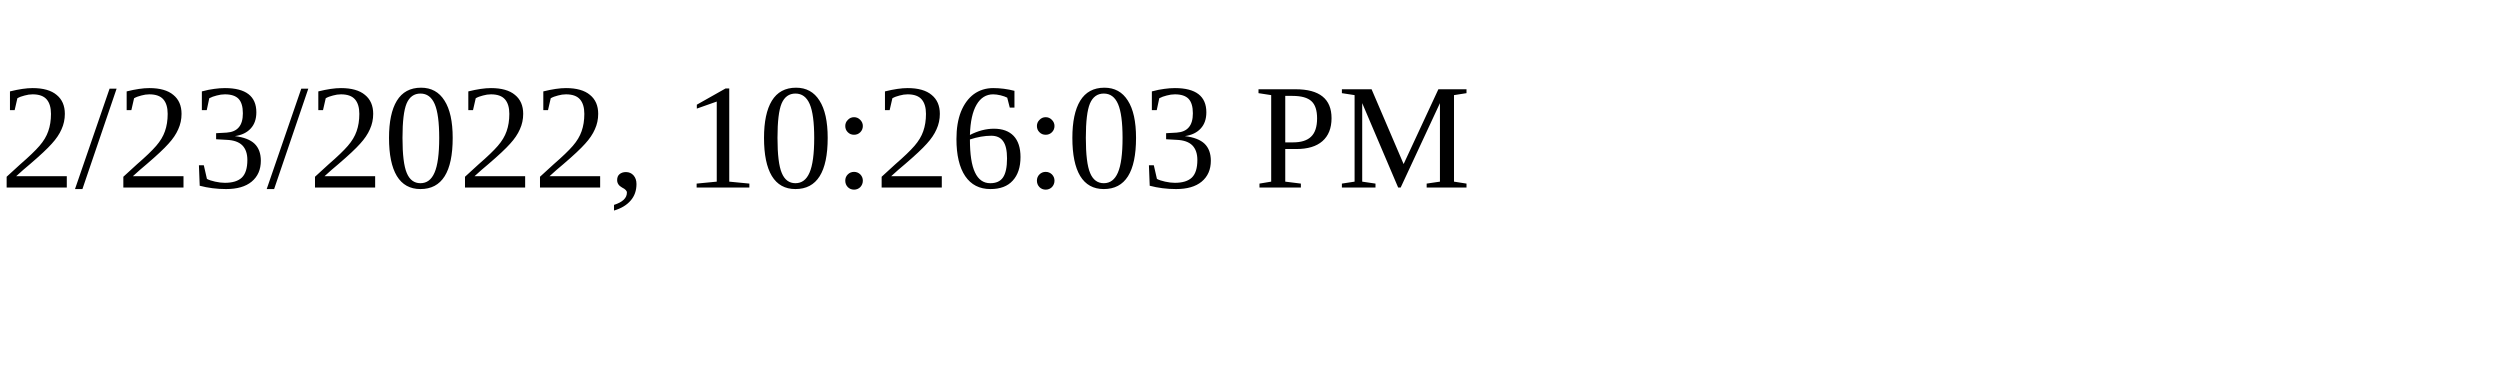
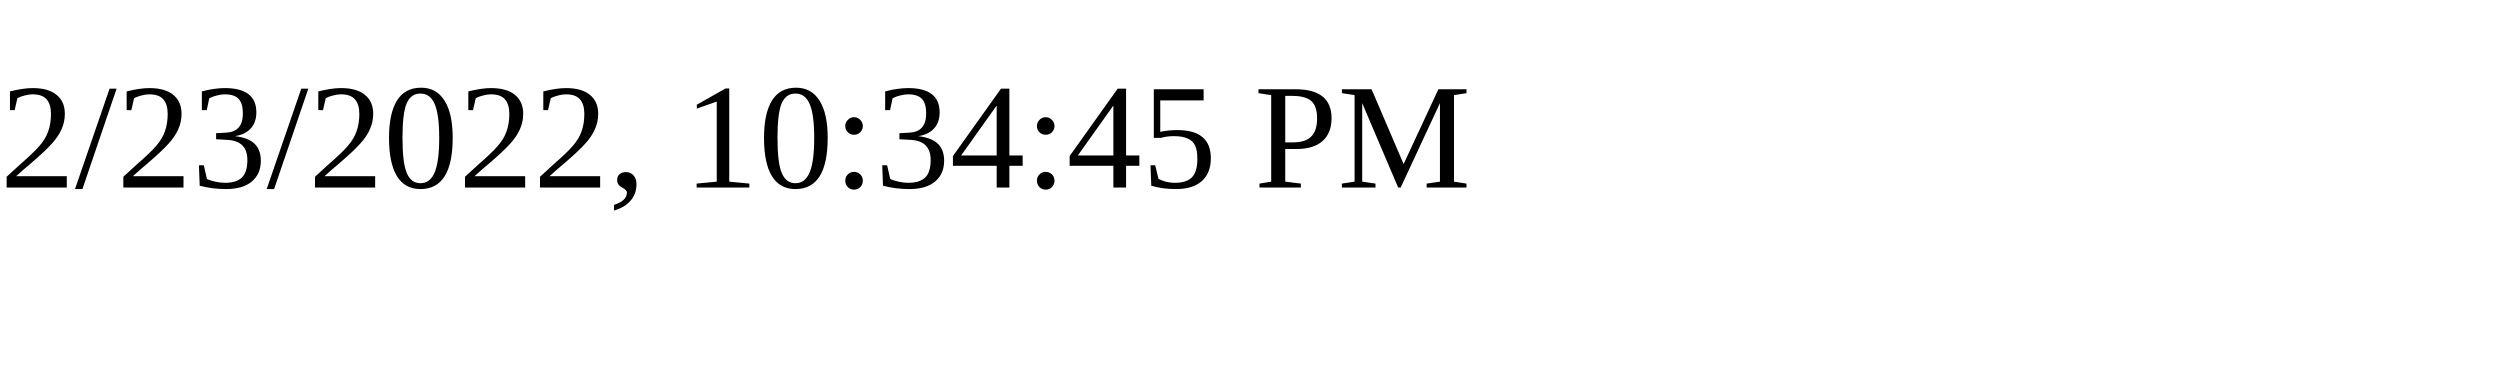
<svg xmlns="http://www.w3.org/2000/svg" height="30" width="200">
-   <text x="0" y="15">2/23/2022, 10:26:03 PM</text>
+   <text x="0" y="15">2/23/2022, 10:34:45 PM</text>
</svg>
